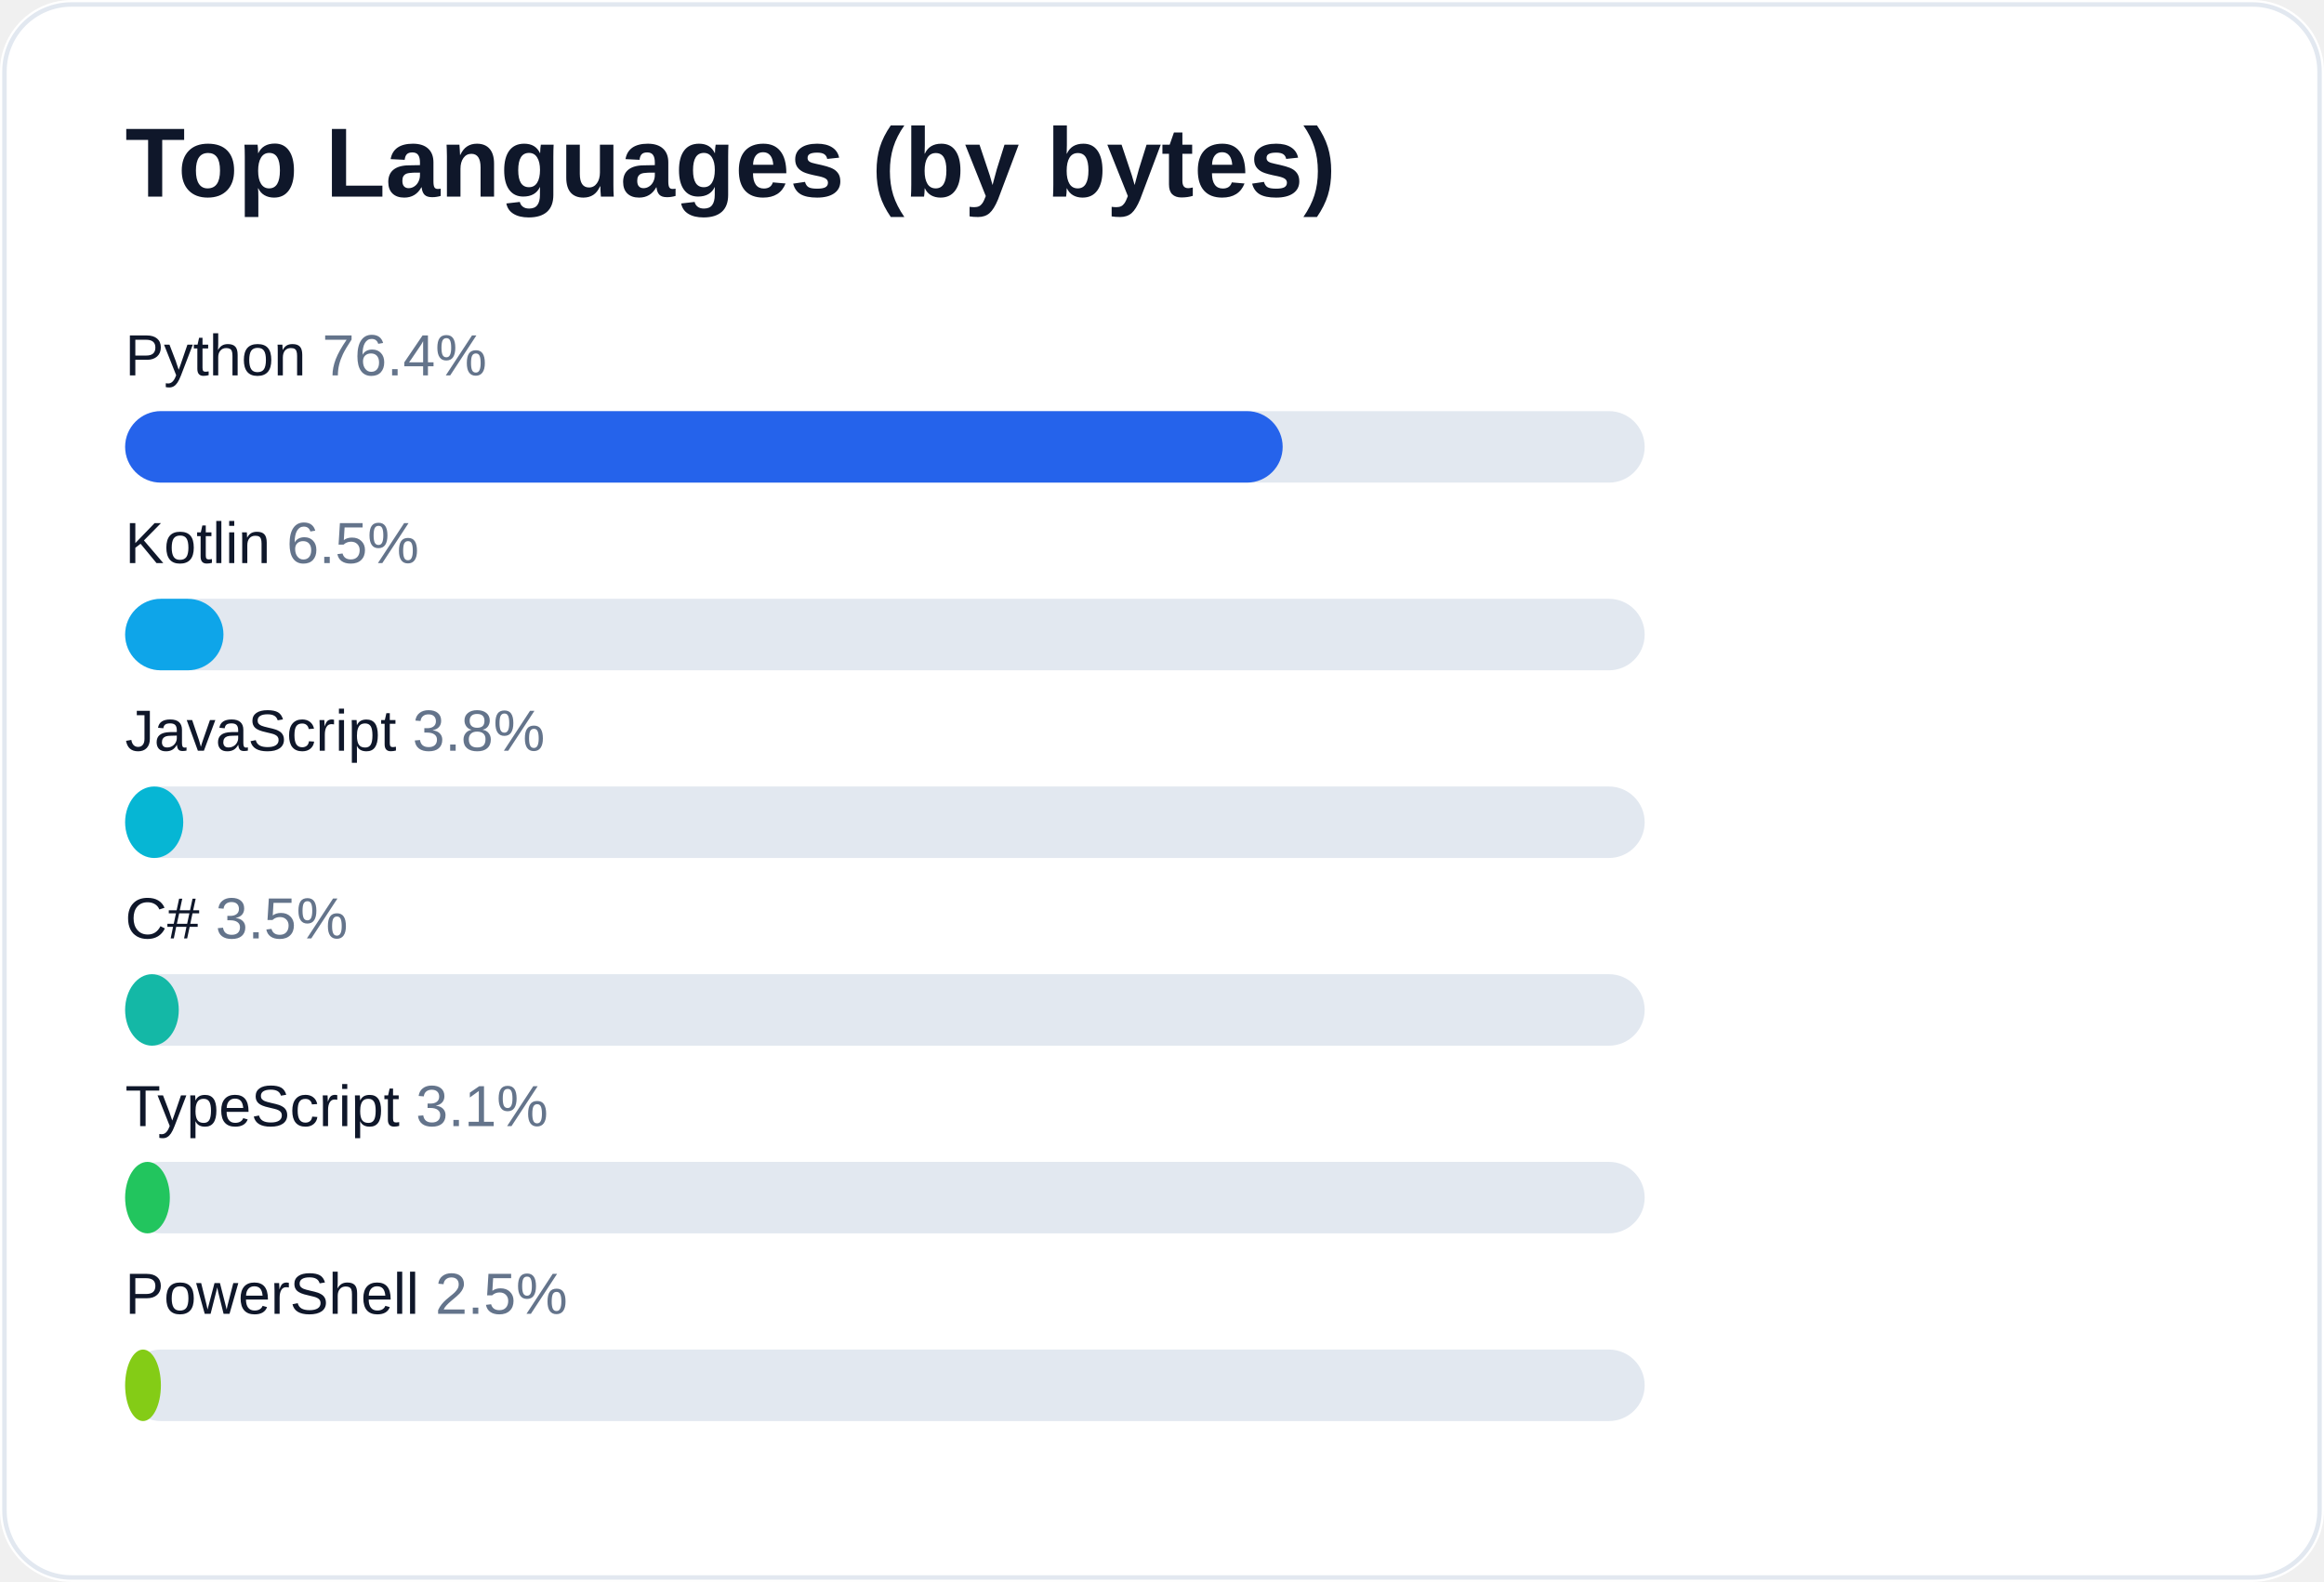
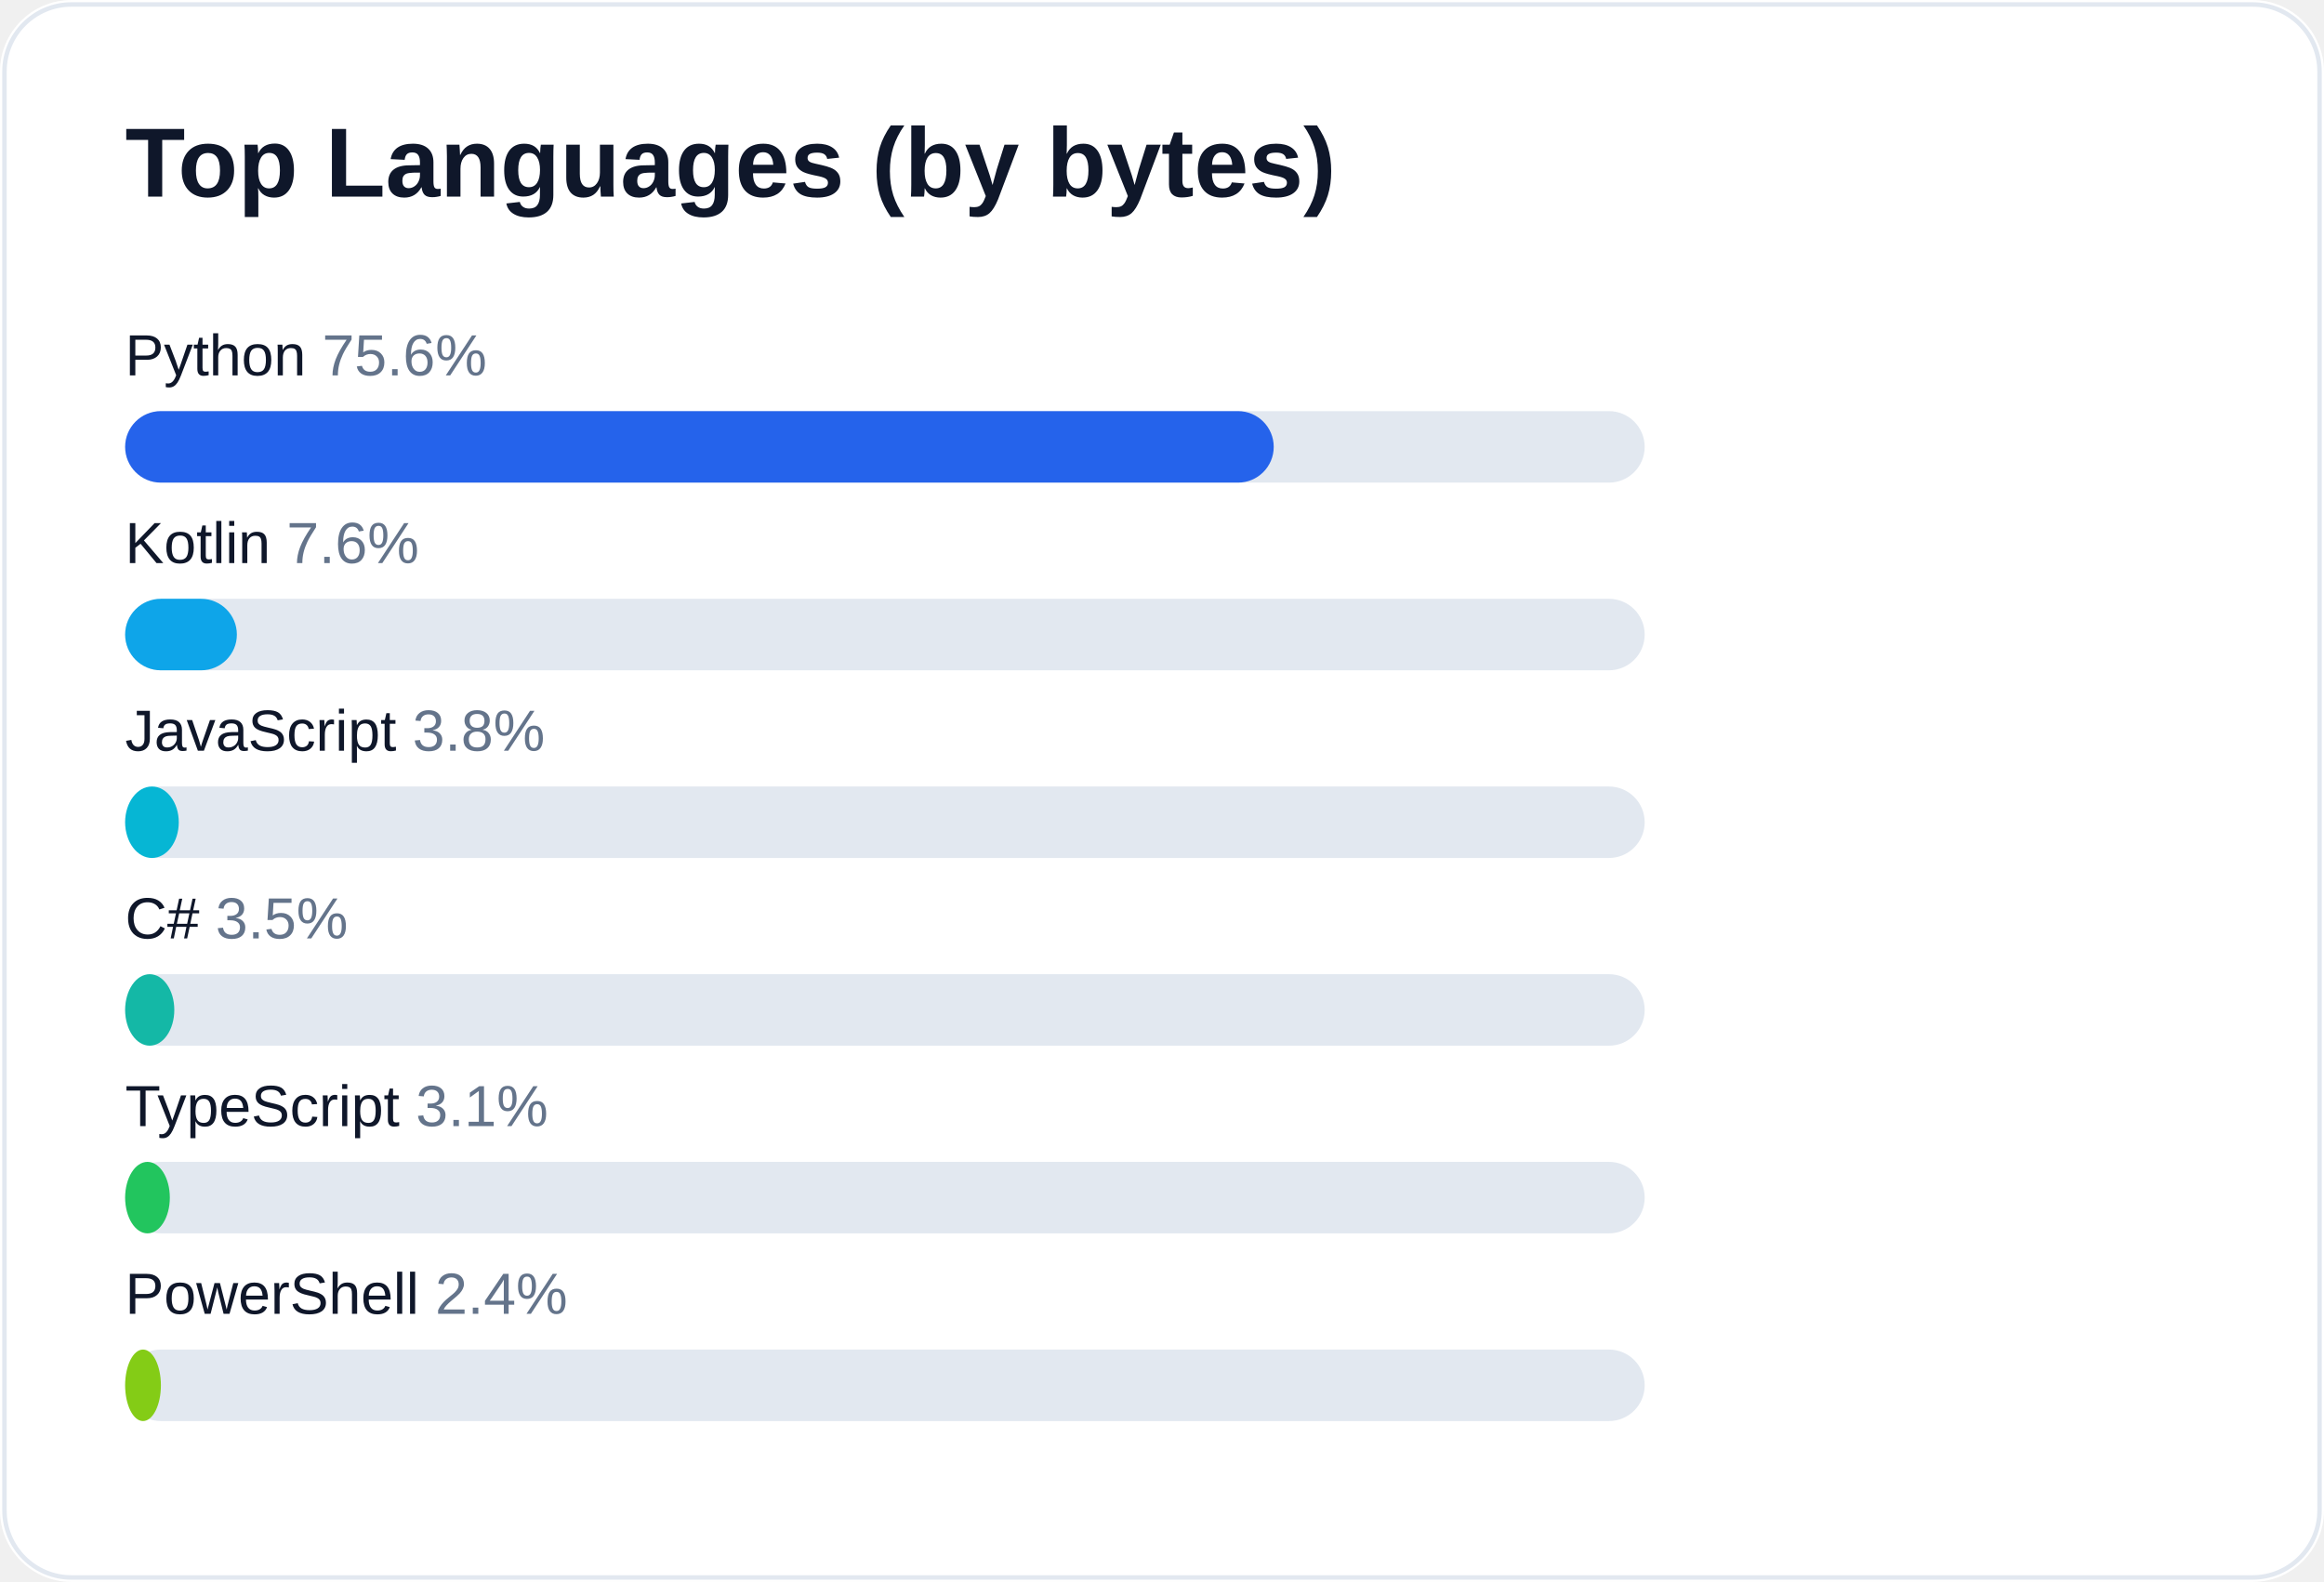
<svg xmlns="http://www.w3.org/2000/svg" width="520" height="354" viewBox="0 0 520 354" role="img" aria-label="Top languages for AliceJump">
  <rect width="520" height="354" rx="16" fill="#ffffff" />
  <rect x="1" y="1" width="518" height="352" rx="15" fill="none" stroke="#e2e8f0" />
  <text x="28" y="44" fill="#0f172a" font-size="22" font-weight="700" font-family="-apple-system,Segoe UI,Arial,sans-serif">Top Languages (by bytes)</text>
-   <text x="28" y="84" fill="#0f172a" font-size="13" font-family="-apple-system,Segoe UI,Arial,sans-serif">Python <tspan fill="#64748b">76.4%</tspan>
+   <text x="28" y="84" fill="#0f172a" font-size="13" font-family="-apple-system,Segoe UI,Arial,sans-serif">Python <tspan fill="#64748b">75.6%</tspan>
  </text>
  <rect x="28" y="92" width="340" height="16" rx="8" fill="#e2e8f0" />
-   <rect x="28" y="92" width="259" height="16" rx="8" fill="#2563eb" />
-   <text x="28" y="126" fill="#0f172a" font-size="13" font-family="-apple-system,Segoe UI,Arial,sans-serif">Kotlin <tspan fill="#64748b">6.5%</tspan>
+   <rect x="28" y="92" width="257" height="16" rx="8" fill="#2563eb" />
+   <text x="28" y="126" fill="#0f172a" font-size="13" font-family="-apple-system,Segoe UI,Arial,sans-serif">Kotlin <tspan fill="#64748b">7.6%</tspan>
  </text>
  <rect x="28" y="134" width="340" height="16" rx="8" fill="#e2e8f0" />
-   <rect x="28" y="134" width="22" height="16" rx="8" fill="#0ea5e9" />
+   <rect x="28" y="134" width="25" height="16" rx="8" fill="#0ea5e9" />
  <text x="28" y="168" fill="#0f172a" font-size="13" font-family="-apple-system,Segoe UI,Arial,sans-serif">JavaScript <tspan fill="#64748b">3.8%</tspan>
  </text>
  <rect x="28" y="176" width="340" height="16" rx="8" fill="#e2e8f0" />
-   <rect x="28" y="176" width="13" height="16" rx="8" fill="#06b6d4" />
+   <rect x="28" y="176" width="12" height="16" rx="8" fill="#06b6d4" />
  <text x="28" y="210" fill="#0f172a" font-size="13" font-family="-apple-system,Segoe UI,Arial,sans-serif">C# <tspan fill="#64748b">3.5%</tspan>
  </text>
  <rect x="28" y="218" width="340" height="16" rx="8" fill="#e2e8f0" />
-   <rect x="28" y="218" width="12" height="16" rx="8" fill="#14b8a6" />
+   <rect x="28" y="218" width="11" height="16" rx="8" fill="#14b8a6" />
  <text x="28" y="252" fill="#0f172a" font-size="13" font-family="-apple-system,Segoe UI,Arial,sans-serif">TypeScript <tspan fill="#64748b">3.1%</tspan>
  </text>
  <rect x="28" y="260" width="340" height="16" rx="8" fill="#e2e8f0" />
  <rect x="28" y="260" width="10" height="16" rx="8" fill="#22c55e" />
-   <text x="28" y="294" fill="#0f172a" font-size="13" font-family="-apple-system,Segoe UI,Arial,sans-serif">PowerShell <tspan fill="#64748b">2.5%</tspan>
+   <text x="28" y="294" fill="#0f172a" font-size="13" font-family="-apple-system,Segoe UI,Arial,sans-serif">PowerShell <tspan fill="#64748b">2.4%</tspan>
  </text>
  <rect x="28" y="302" width="340" height="16" rx="8" fill="#e2e8f0" />
  <rect x="28" y="302" width="8" height="16" rx="8" fill="#84cc16" />
</svg>
